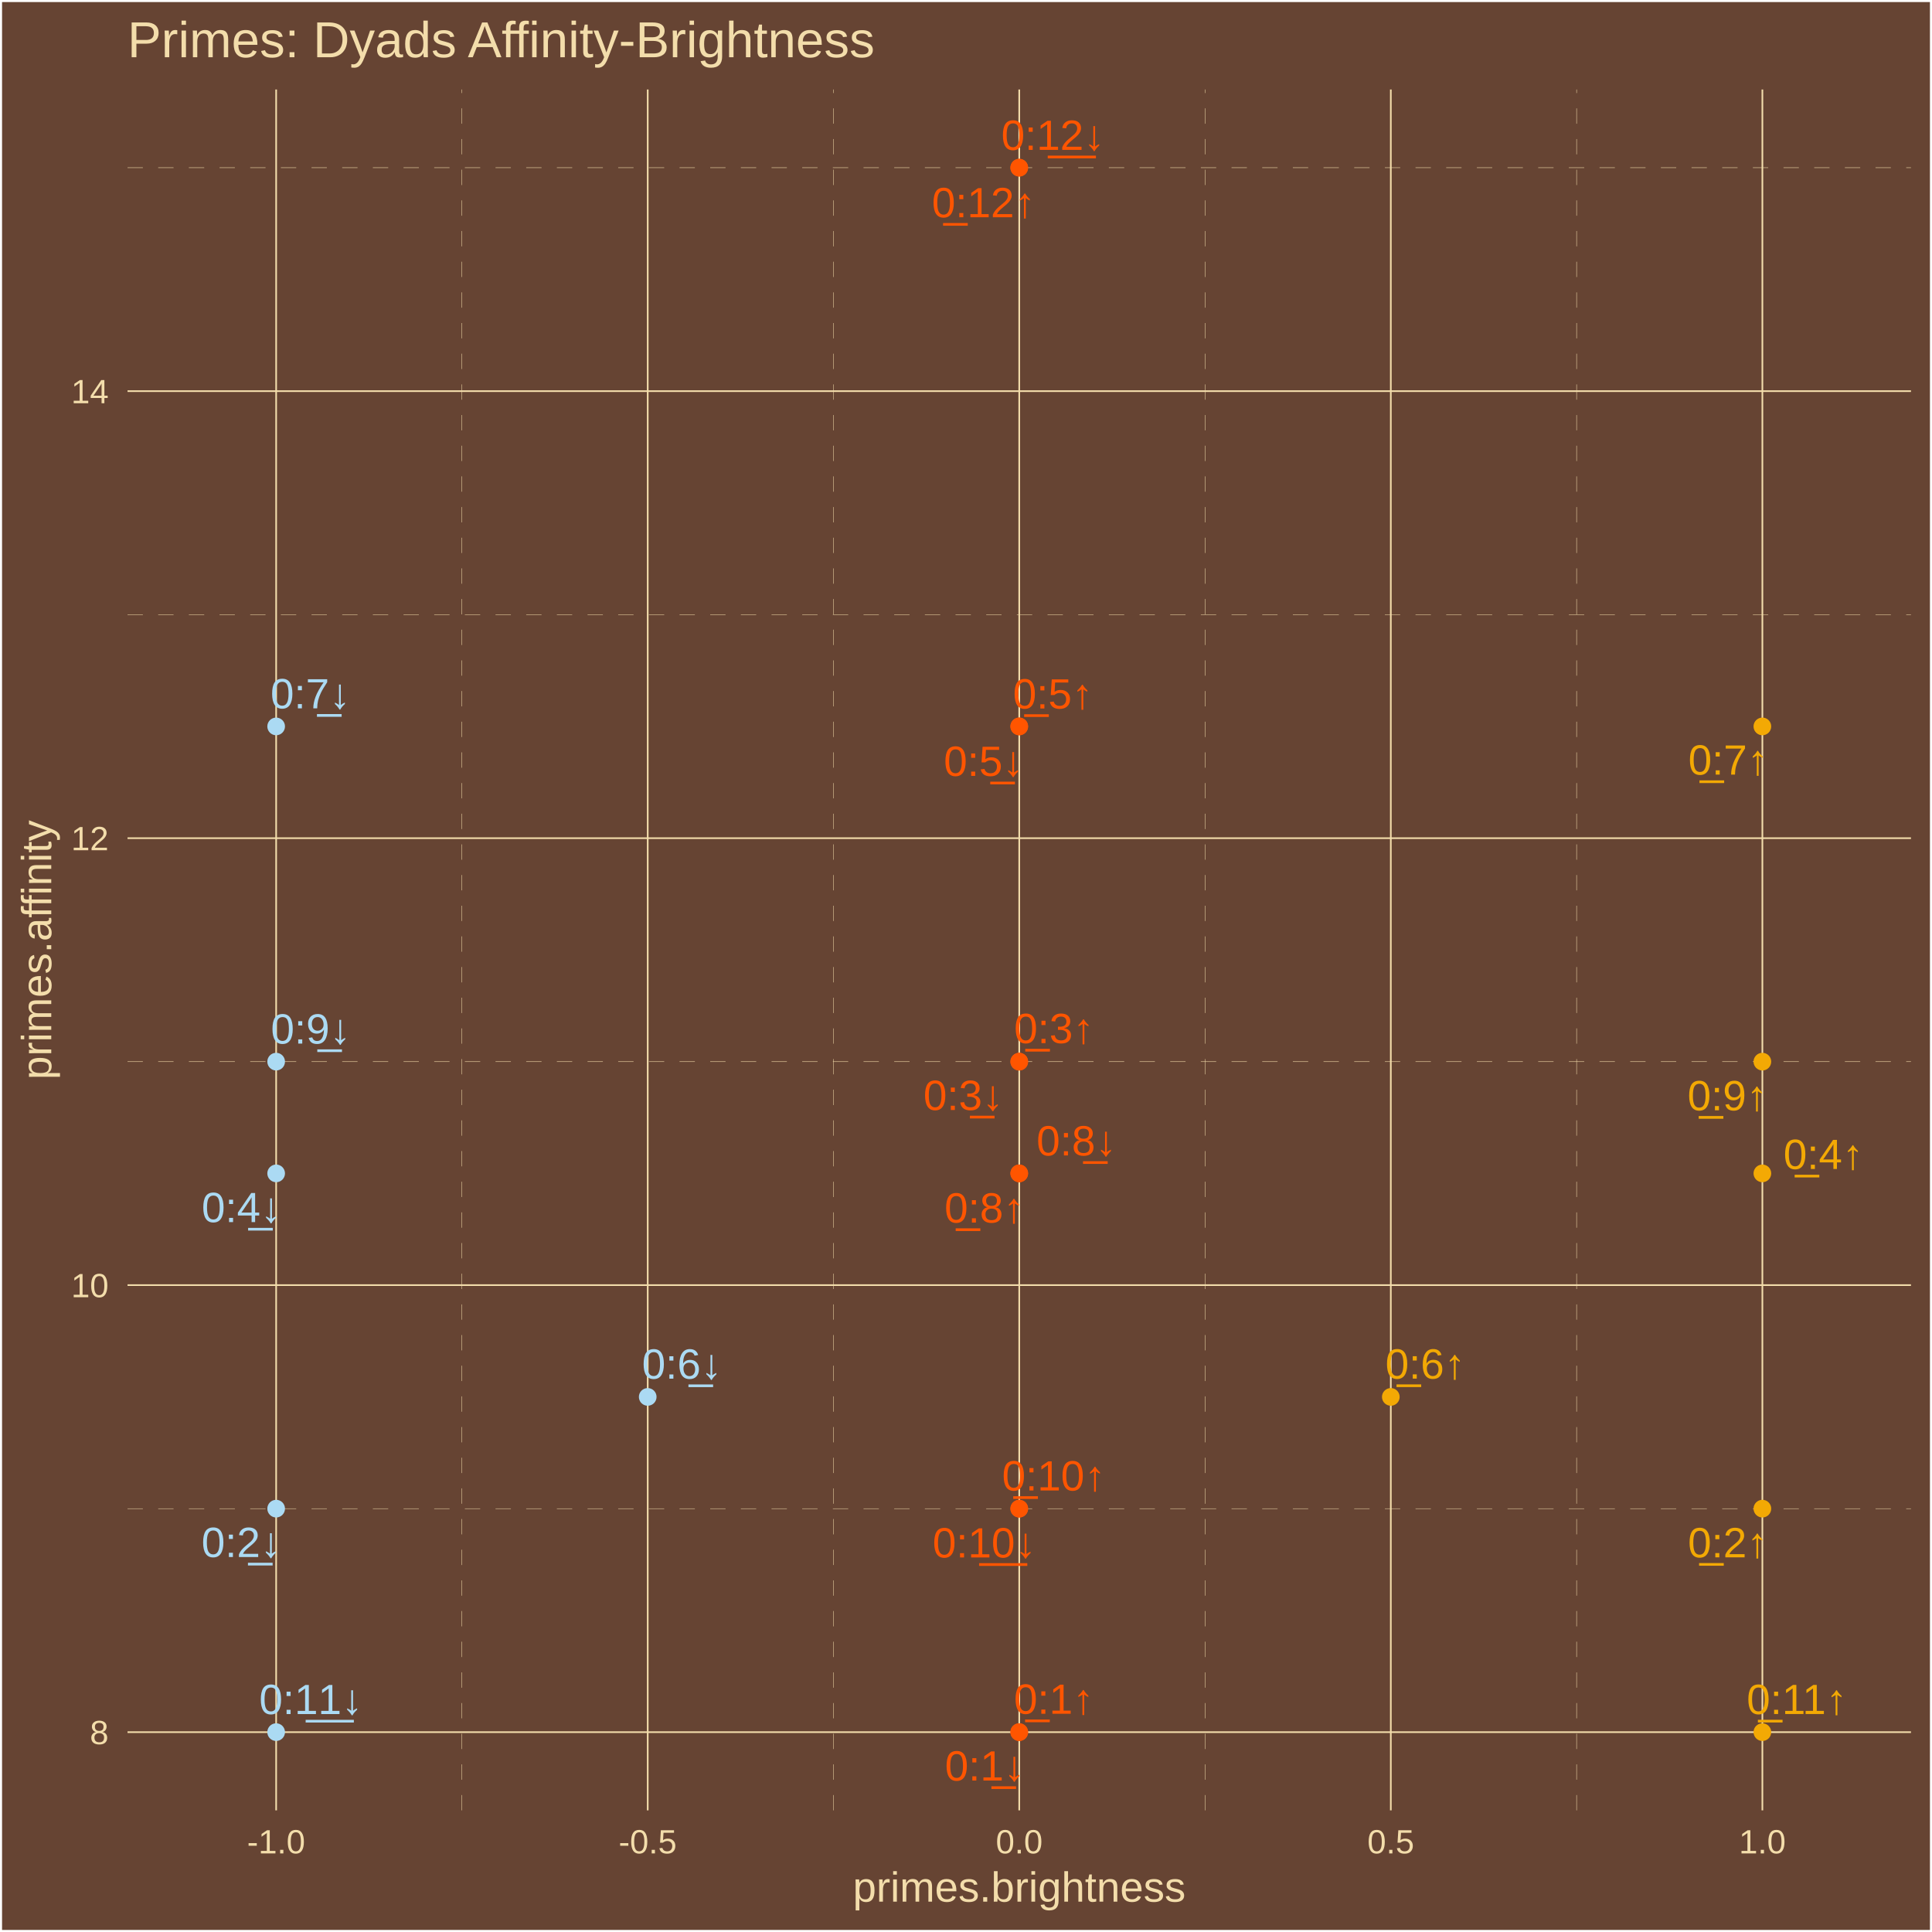
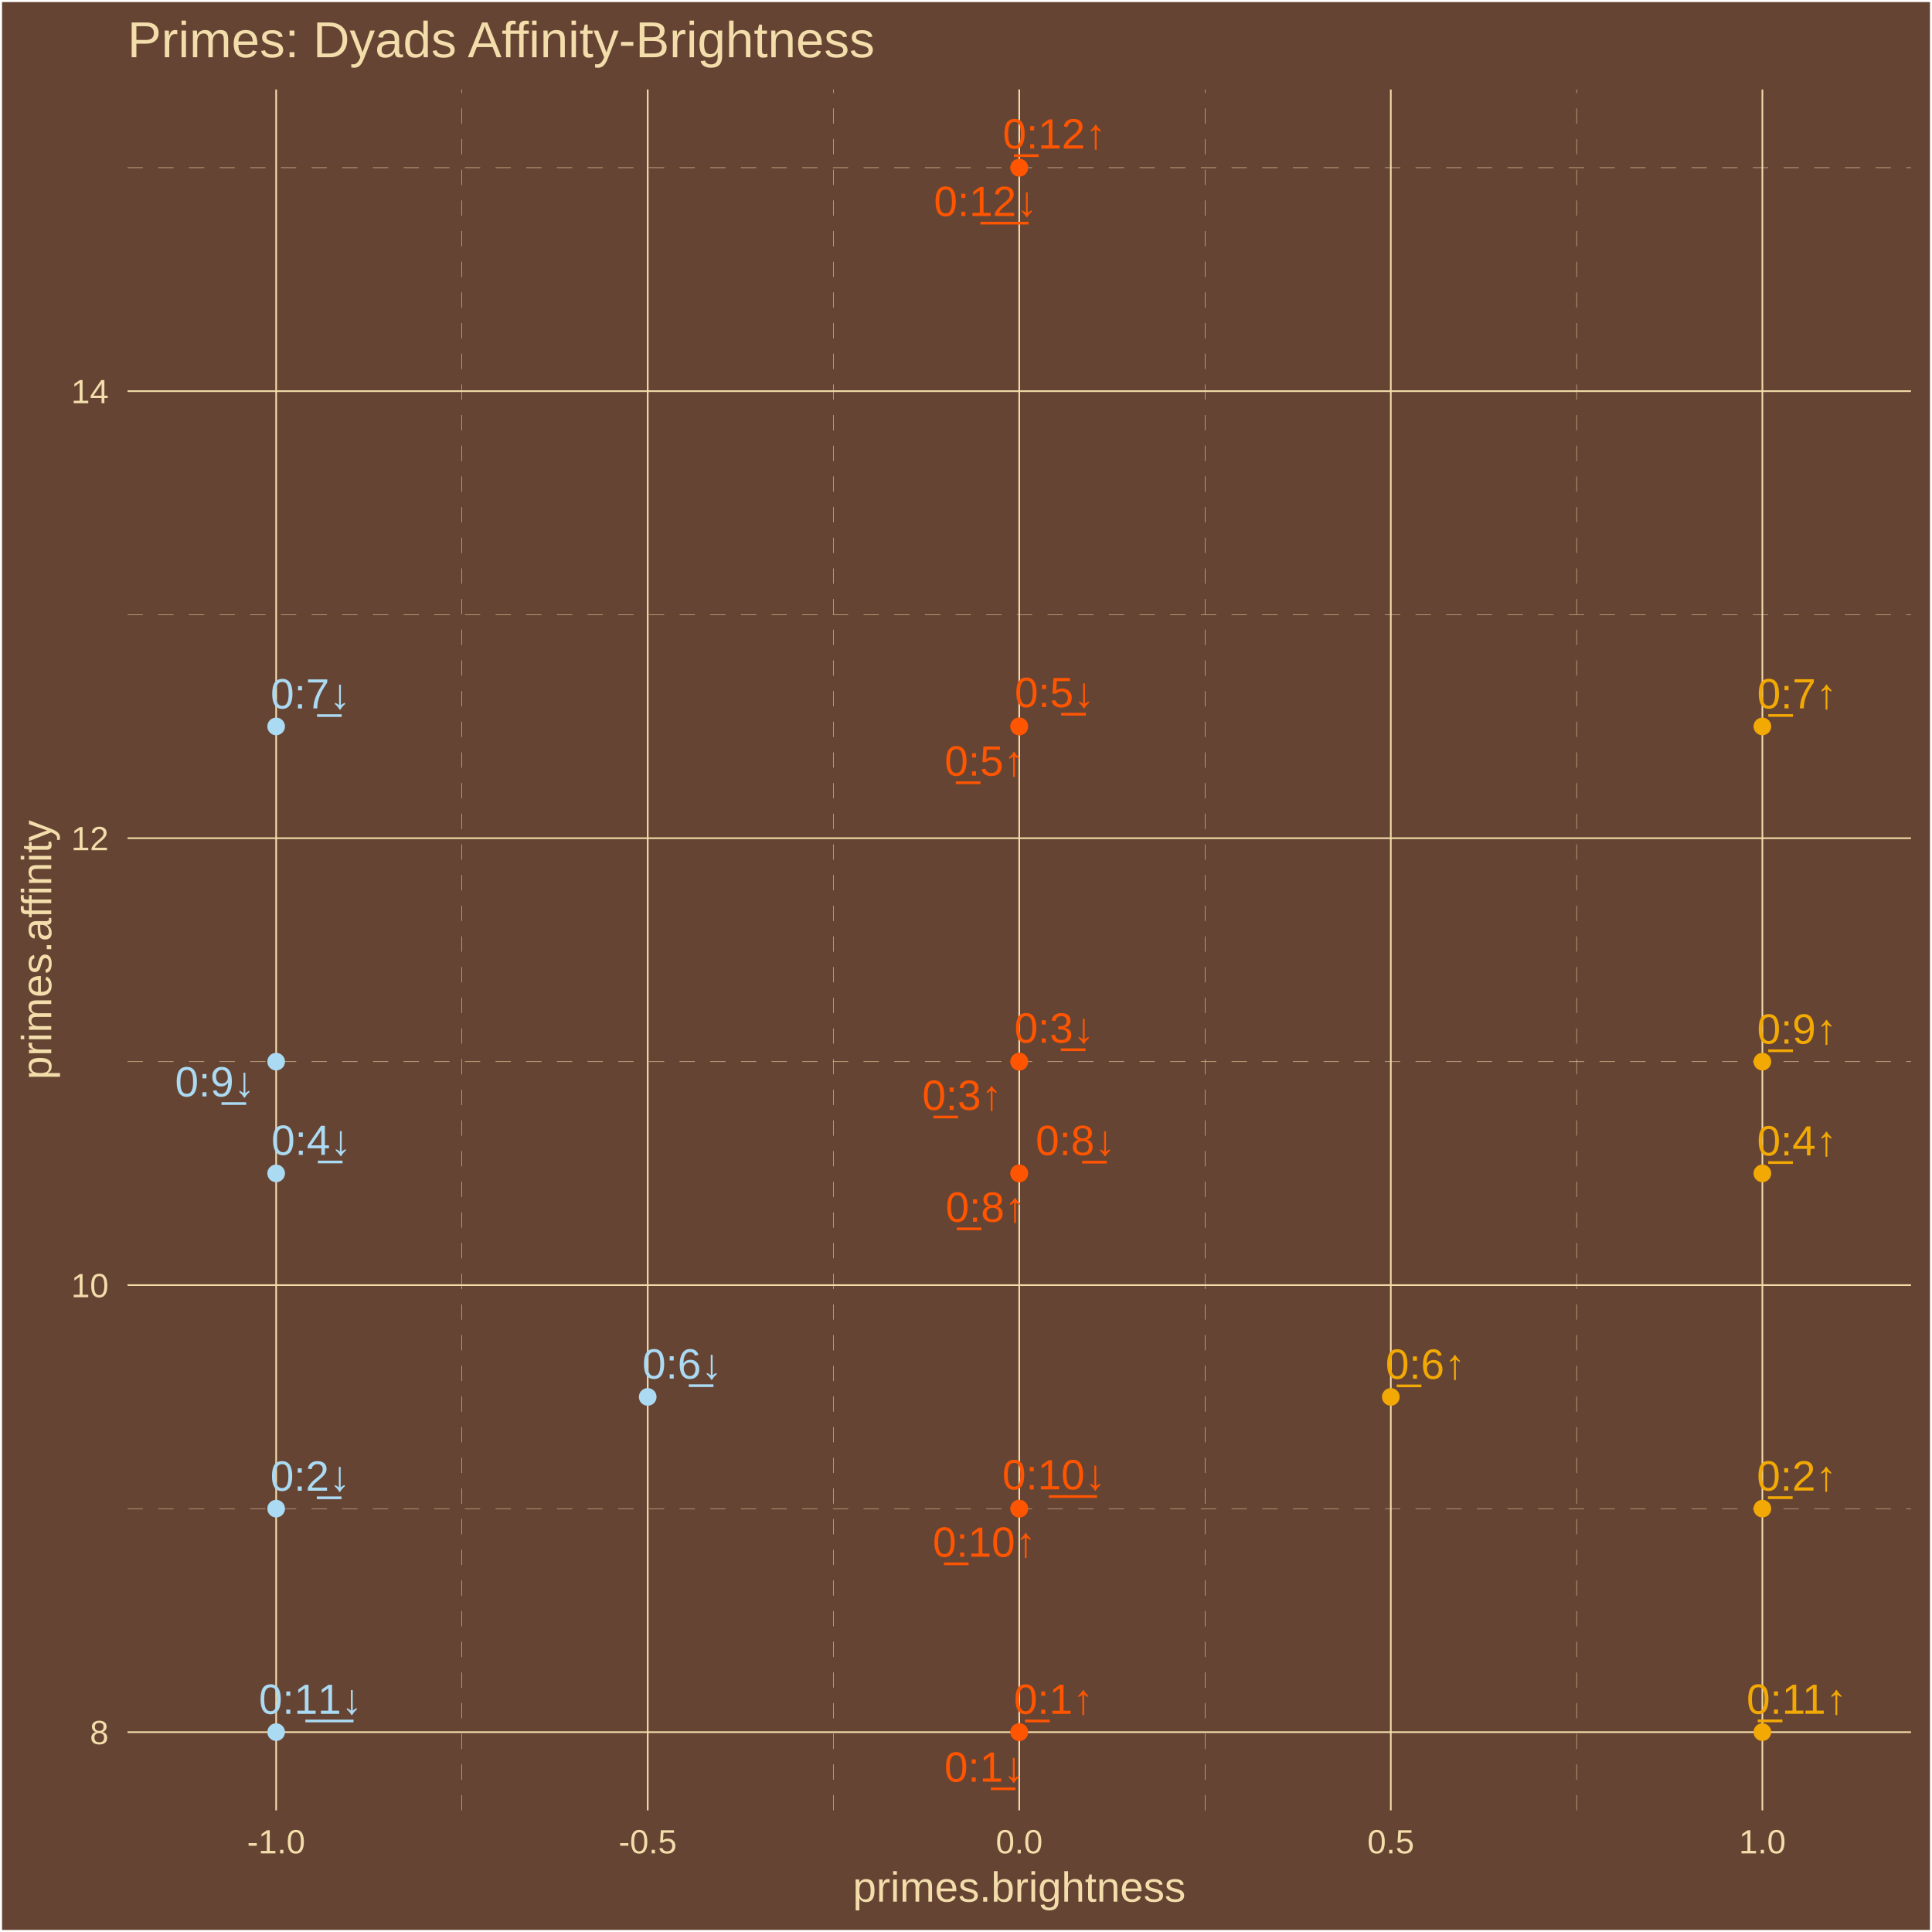
<svg xmlns="http://www.w3.org/2000/svg" class="svglite" width="504.00pt" height="504.00pt" viewBox="0 0 504.00 504.00">
  <defs>
    <style type="text/css">
    .svglite line, .svglite polyline, .svglite polygon, .svglite path, .svglite rect, .svglite circle {
      fill: none;
      stroke: #000000;
      stroke-linecap: round;
      stroke-linejoin: round;
      stroke-miterlimit: 10.00;
    }
    .svglite text {
      white-space: pre;
    }
  </style>
  </defs>
  <rect width="100%" height="100%" style="stroke: none; fill: #664433;" />
  <defs>
    <clipPath id="cpMC4wMHw1MDQuMDB8MC4wMHw1MDQuMDA=">
      <rect x="0.00" y="0.00" width="504.00" height="504.00" />
    </clipPath>
  </defs>
  <g clip-path="url(#cpMC4wMHw1MDQuMDB8MC4wMHw1MDQuMDA=)">
    <rect x="0.00" y="-0" width="504.00" height="504.00" style="stroke-width: 1.07; stroke: #FFFFFF; fill: #664433;" />
  </g>
  <defs>
    <clipPath id="cpMzMuMjd8NDk4LjUyfDIzLjM0fDQ3Mi4yNw==">
      <rect x="33.27" y="23.34" width="465.25" height="448.93" />
    </clipPath>
  </defs>
  <g clip-path="url(#cpMzMuMjd8NDk4LjUyfDIzLjM0fDQ3Mi4yNw==)">
    <rect x="33.27" y="23.34" width="465.25" height="448.93" style="stroke-width: 1.07; stroke: none; fill: #664433;" />
    <polyline points="33.27,393.56 498.52,393.56 " style="stroke-width: 0.11; stroke: #F3DDAB; stroke-dasharray: 4.00,4.00; stroke-linecap: butt;" />
    <polyline points="33.27,276.95 498.52,276.95 " style="stroke-width: 0.11; stroke: #F3DDAB; stroke-dasharray: 4.00,4.00; stroke-linecap: butt;" />
    <polyline points="33.27,160.35 498.52,160.35 " style="stroke-width: 0.11; stroke: #F3DDAB; stroke-dasharray: 4.00,4.00; stroke-linecap: butt;" />
    <polyline points="33.27,43.74 498.52,43.74 " style="stroke-width: 0.11; stroke: #F3DDAB; stroke-dasharray: 4.00,4.00; stroke-linecap: butt;" />
    <polyline points="120.50,472.27 120.50,23.34 " style="stroke-width: 0.11; stroke: #F3DDAB; stroke-dasharray: 4.00,4.00; stroke-linecap: butt;" />
    <polyline points="217.43,472.27 217.43,23.34 " style="stroke-width: 0.11; stroke: #F3DDAB; stroke-dasharray: 4.00,4.00; stroke-linecap: butt;" />
    <polyline points="314.36,472.27 314.36,23.34 " style="stroke-width: 0.11; stroke: #F3DDAB; stroke-dasharray: 4.00,4.00; stroke-linecap: butt;" />
    <polyline points="411.29,472.27 411.29,23.34 " style="stroke-width: 0.11; stroke: #F3DDAB; stroke-dasharray: 4.00,4.00; stroke-linecap: butt;" />
    <polyline points="33.27,451.86 498.52,451.86 " style="stroke-width: 0.43; stroke: #F3DDAB; stroke-linecap: butt;" />
    <polyline points="33.27,335.25 498.52,335.25 " style="stroke-width: 0.43; stroke: #F3DDAB; stroke-linecap: butt;" />
    <polyline points="33.27,218.65 498.52,218.65 " style="stroke-width: 0.43; stroke: #F3DDAB; stroke-linecap: butt;" />
    <polyline points="33.27,102.04 498.52,102.04 " style="stroke-width: 0.43; stroke: #F3DDAB; stroke-linecap: butt;" />
    <polyline points="72.04,472.27 72.04,23.34 " style="stroke-width: 0.43; stroke: #F3DDAB; stroke-linecap: butt;" />
    <polyline points="168.97,472.27 168.97,23.34 " style="stroke-width: 0.43; stroke: #F3DDAB; stroke-linecap: butt;" />
    <polyline points="265.89,472.27 265.89,23.34 " style="stroke-width: 0.43; stroke: #F3DDAB; stroke-linecap: butt;" />
    <polyline points="362.82,472.27 362.82,23.34 " style="stroke-width: 0.43; stroke: #F3DDAB; stroke-linecap: butt;" />
    <polyline points="459.75,472.27 459.75,23.34 " style="stroke-width: 0.43; stroke: #F3DDAB; stroke-linecap: butt;" />
    <circle cx="265.89" cy="451.86" r="1.95" style="stroke-width: 0.71; stroke: #FF5500; fill: #FF5500;" />
    <circle cx="459.75" cy="393.56" r="1.95" style="stroke-width: 0.71; stroke: #F3A904; fill: #F3A904;" />
    <circle cx="265.89" cy="276.95" r="1.95" style="stroke-width: 0.71; stroke: #FF5500; fill: #FF5500;" />
    <circle cx="459.75" cy="306.10" r="1.95" style="stroke-width: 0.71; stroke: #F3A904; fill: #F3A904;" />
    <circle cx="265.89" cy="189.50" r="1.95" style="stroke-width: 0.71; stroke: #FF5500; fill: #FF5500;" />
    <circle cx="362.82" cy="364.41" r="1.95" style="stroke-width: 0.71; stroke: #F3A904; fill: #F3A904;" />
    <circle cx="459.75" cy="189.50" r="1.95" style="stroke-width: 0.71; stroke: #F3A904; fill: #F3A904;" />
    <circle cx="265.89" cy="306.10" r="1.95" style="stroke-width: 0.71; stroke: #FF5500; fill: #FF5500;" />
    <circle cx="459.75" cy="276.95" r="1.95" style="stroke-width: 0.71; stroke: #F3A904; fill: #F3A904;" />
    <circle cx="265.89" cy="393.56" r="1.95" style="stroke-width: 0.71; stroke: #FF5500; fill: #FF5500;" />
    <circle cx="459.75" cy="451.86" r="1.95" style="stroke-width: 0.71; stroke: #F3A904; fill: #F3A904;" />
    <circle cx="265.89" cy="43.74" r="1.95" style="stroke-width: 0.71; stroke: #FF5500; fill: #FF5500;" />
    <circle cx="265.89" cy="451.86" r="1.95" style="stroke-width: 0.71; stroke: #FF5500; fill: #FF5500;" />
    <circle cx="72.04" cy="393.56" r="1.95" style="stroke-width: 0.71; stroke: #ABDAF3; fill: #ABDAF3;" />
    <circle cx="265.89" cy="276.95" r="1.95" style="stroke-width: 0.71; stroke: #FF5500; fill: #FF5500;" />
    <circle cx="72.04" cy="306.10" r="1.95" style="stroke-width: 0.71; stroke: #ABDAF3; fill: #ABDAF3;" />
    <circle cx="265.89" cy="189.50" r="1.95" style="stroke-width: 0.71; stroke: #FF5500; fill: #FF5500;" />
    <circle cx="168.97" cy="364.41" r="1.95" style="stroke-width: 0.71; stroke: #ABDAF3; fill: #ABDAF3;" />
    <circle cx="72.04" cy="189.50" r="1.95" style="stroke-width: 0.71; stroke: #ABDAF3; fill: #ABDAF3;" />
    <circle cx="265.89" cy="306.10" r="1.95" style="stroke-width: 0.71; stroke: #FF5500; fill: #FF5500;" />
    <circle cx="72.04" cy="276.95" r="1.95" style="stroke-width: 0.71; stroke: #ABDAF3; fill: #ABDAF3;" />
    <circle cx="265.89" cy="393.56" r="1.95" style="stroke-width: 0.71; stroke: #FF5500; fill: #FF5500;" />
    <circle cx="72.04" cy="451.86" r="1.95" style="stroke-width: 0.71; stroke: #ABDAF3; fill: #ABDAF3;" />
    <circle cx="265.89" cy="43.74" r="1.95" style="stroke-width: 0.71; stroke: #FF5500; fill: #FF5500;" />
-     <text x="274.93" y="447.07" text-anchor="middle" style="font-size: 11.04px;fill: #FF5500; font-family: &quot;Arial&quot;;" textLength="22.33px" lengthAdjust="spacingAndGlyphs">0̲:1↑</text>
-     <text x="450.75" y="406.26" text-anchor="middle" style="font-size: 11.04px;fill: #F3A904; font-family: &quot;Arial&quot;;" textLength="22.33px" lengthAdjust="spacingAndGlyphs">0̲:2↑</text>
-     <text x="274.97" y="272.12" text-anchor="middle" style="font-size: 11.04px;fill: #FF5500; font-family: &quot;Arial&quot;;" textLength="22.33px" lengthAdjust="spacingAndGlyphs">0̲:3↑</text>
-     <text x="475.68" y="304.95" text-anchor="middle" style="font-size: 11.04px;fill: #F3A904; font-family: &quot;Arial&quot;;" textLength="22.33px" lengthAdjust="spacingAndGlyphs">0̲:4↑</text>
-     <text x="274.68" y="184.83" text-anchor="middle" style="font-size: 11.04px;fill: #FF5500; font-family: &quot;Arial&quot;;" textLength="22.33px" lengthAdjust="spacingAndGlyphs">0̲:5↑</text>
-     <text x="371.82" y="359.64" text-anchor="middle" style="font-size: 11.04px;fill: #F3A904; font-family: &quot;Arial&quot;;" textLength="22.33px" lengthAdjust="spacingAndGlyphs">0̲:6↑</text>
-     <text x="450.85" y="202.07" text-anchor="middle" style="font-size: 11.04px;fill: #F3A904; font-family: &quot;Arial&quot;;" textLength="22.33px" lengthAdjust="spacingAndGlyphs">0̲:7↑</text>
-     <text x="256.82" y="318.93" text-anchor="middle" style="font-size: 11.04px;fill: #FF5500; font-family: &quot;Arial&quot;;" textLength="22.33px" lengthAdjust="spacingAndGlyphs">0̲:8↑</text>
-     <text x="450.65" y="289.64" text-anchor="middle" style="font-size: 11.04px;fill: #F3A904; font-family: &quot;Arial&quot;;" textLength="22.33px" lengthAdjust="spacingAndGlyphs">0̲:9↑</text>
-     <text x="274.90" y="388.82" text-anchor="middle" style="font-size: 11.04px;fill: #FF5500; font-family: &quot;Arial&quot;;" textLength="28.46px" lengthAdjust="spacingAndGlyphs">0̲:10↑</text>
-     <text x="468.75" y="447.14" text-anchor="middle" style="font-size: 11.04px;fill: #F3A904; font-family: &quot;Arial&quot;;" textLength="28.46px" lengthAdjust="spacingAndGlyphs">0̲:11↑</text>
-     <text x="256.60" y="56.68" text-anchor="middle" style="font-size: 11.04px;fill: #FF5500; font-family: &quot;Arial&quot;;" textLength="28.46px" lengthAdjust="spacingAndGlyphs">0̲:12↑</text>
-     <text x="256.93" y="464.49" text-anchor="middle" style="font-size: 11.04px;fill: #FF5500; font-family: &quot;Arial&quot;;" textLength="22.33px" lengthAdjust="spacingAndGlyphs">0:1̲↓</text>
-     <text x="62.99" y="406.18" text-anchor="middle" style="font-size: 11.04px;fill: #ABDAF3; font-family: &quot;Arial&quot;;" textLength="22.33px" lengthAdjust="spacingAndGlyphs">0:2̲↓</text>
-     <text x="251.32" y="289.56" text-anchor="middle" style="font-size: 11.04px;fill: #FF5500; font-family: &quot;Arial&quot;;" textLength="22.33px" lengthAdjust="spacingAndGlyphs">0:3̲↓</text>
-     <text x="63.03" y="318.81" text-anchor="middle" style="font-size: 11.04px;fill: #ABDAF3; font-family: &quot;Arial&quot;;" textLength="22.33px" lengthAdjust="spacingAndGlyphs">0:4̲↓</text>
-     <text x="256.63" y="202.41" text-anchor="middle" style="font-size: 11.04px;fill: #FF5500; font-family: &quot;Arial&quot;;" textLength="22.33px" lengthAdjust="spacingAndGlyphs">0:5̲↓</text>
-     <text x="177.90" y="359.66" text-anchor="middle" style="font-size: 11.04px;fill: #ABDAF3; font-family: &quot;Arial&quot;;" textLength="22.33px" lengthAdjust="spacingAndGlyphs">0:6̲↓</text>
-     <text x="80.99" y="184.78" text-anchor="middle" style="font-size: 11.04px;fill: #ABDAF3; font-family: &quot;Arial&quot;;" textLength="22.33px" lengthAdjust="spacingAndGlyphs">0:7̲↓</text>
-     <text x="280.83" y="301.42" text-anchor="middle" style="font-size: 11.04px;fill: #FF5500; font-family: &quot;Arial&quot;;" textLength="22.33px" lengthAdjust="spacingAndGlyphs">0:8̲↓</text>
-     <text x="81.08" y="272.24" text-anchor="middle" style="font-size: 11.04px;fill: #ABDAF3; font-family: &quot;Arial&quot;;" textLength="22.33px" lengthAdjust="spacingAndGlyphs">0:9̲↓</text>
-     <text x="256.79" y="406.29" text-anchor="middle" style="font-size: 11.04px;fill: #FF5500; font-family: &quot;Arial&quot;;" textLength="28.46px" lengthAdjust="spacingAndGlyphs">0:1̲0̲↓</text>
-     <text x="81.11" y="447.15" text-anchor="middle" style="font-size: 11.04px;fill: #ABDAF3; font-family: &quot;Arial&quot;;" textLength="28.46px" lengthAdjust="spacingAndGlyphs">0:1̲1̲↓</text>
-     <text x="274.70" y="39.10" text-anchor="middle" style="font-size: 11.04px;fill: #FF5500; font-family: &quot;Arial&quot;;" textLength="28.46px" lengthAdjust="spacingAndGlyphs">0:1̲2̲↓</text>
+     <text x="274.91" y="447.10" text-anchor="middle" style="font-size: 11.04px;fill: #FF5500; font-family: &quot;Arial&quot;;" textLength="22.33px" lengthAdjust="spacingAndGlyphs">0̲:1↑</text>
+     <text x="468.72" y="388.84" text-anchor="middle" style="font-size: 11.04px;fill: #F3A904; font-family: &quot;Arial&quot;;" textLength="22.33px" lengthAdjust="spacingAndGlyphs">0̲:2↑</text>
+     <text x="251.01" y="289.54" text-anchor="middle" style="font-size: 11.04px;fill: #FF5500; font-family: &quot;Arial&quot;;" textLength="22.33px" lengthAdjust="spacingAndGlyphs">0̲:3↑</text>
+     <text x="468.78" y="301.42" text-anchor="middle" style="font-size: 11.04px;fill: #F3A904; font-family: &quot;Arial&quot;;" textLength="22.33px" lengthAdjust="spacingAndGlyphs">0̲:4↑</text>
+     <text x="256.85" y="202.34" text-anchor="middle" style="font-size: 11.04px;fill: #FF5500; font-family: &quot;Arial&quot;;" textLength="22.33px" lengthAdjust="spacingAndGlyphs">0̲:5↑</text>
+     <text x="371.87" y="359.69" text-anchor="middle" style="font-size: 11.04px;fill: #F3A904; font-family: &quot;Arial&quot;;" textLength="22.33px" lengthAdjust="spacingAndGlyphs">0̲:6↑</text>
+     <text x="468.80" y="184.79" text-anchor="middle" style="font-size: 11.04px;fill: #F3A904; font-family: &quot;Arial&quot;;" textLength="22.33px" lengthAdjust="spacingAndGlyphs">0̲:7↑</text>
+     <text x="257.11" y="318.72" text-anchor="middle" style="font-size: 11.04px;fill: #FF5500; font-family: &quot;Arial&quot;;" textLength="22.33px" lengthAdjust="spacingAndGlyphs">0̲:8↑</text>
+     <text x="468.79" y="272.26" text-anchor="middle" style="font-size: 11.04px;fill: #F3A904; font-family: &quot;Arial&quot;;" textLength="22.33px" lengthAdjust="spacingAndGlyphs">0̲:9↑</text>
+     <text x="256.82" y="406.11" text-anchor="middle" style="font-size: 11.04px;fill: #FF5500; font-family: &quot;Arial&quot;;" textLength="28.46px" lengthAdjust="spacingAndGlyphs">0̲:10↑</text>
+     <text x="468.72" y="447.08" text-anchor="middle" style="font-size: 11.04px;fill: #F3A904; font-family: &quot;Arial&quot;;" textLength="28.46px" lengthAdjust="spacingAndGlyphs">0̲:11↑</text>
+     <text x="275.09" y="38.74" text-anchor="middle" style="font-size: 11.04px;fill: #FF5500; font-family: &quot;Arial&quot;;" textLength="28.46px" lengthAdjust="spacingAndGlyphs">0̲:12↑</text>
+     <text x="256.78" y="464.79" text-anchor="middle" style="font-size: 11.04px;fill: #FF5500; font-family: &quot;Arial&quot;;" textLength="22.33px" lengthAdjust="spacingAndGlyphs">0:1̲↓</text>
+     <text x="80.95" y="388.88" text-anchor="middle" style="font-size: 11.04px;fill: #ABDAF3; font-family: &quot;Arial&quot;;" textLength="22.33px" lengthAdjust="spacingAndGlyphs">0:2̲↓</text>
+     <text x="275.04" y="271.99" text-anchor="middle" style="font-size: 11.04px;fill: #FF5500; font-family: &quot;Arial&quot;;" textLength="22.33px" lengthAdjust="spacingAndGlyphs">0:3̲↓</text>
+     <text x="81.23" y="301.27" text-anchor="middle" style="font-size: 11.04px;fill: #ABDAF3; font-family: &quot;Arial&quot;;" textLength="22.33px" lengthAdjust="spacingAndGlyphs">0:4̲↓</text>
+     <text x="275.12" y="184.47" text-anchor="middle" style="font-size: 11.04px;fill: #FF5500; font-family: &quot;Arial&quot;;" textLength="22.33px" lengthAdjust="spacingAndGlyphs">0:5̲↓</text>
+     <text x="177.98" y="359.63" text-anchor="middle" style="font-size: 11.04px;fill: #ABDAF3; font-family: &quot;Arial&quot;;" textLength="22.33px" lengthAdjust="spacingAndGlyphs">0:6̲↓</text>
+     <text x="81.01" y="184.82" text-anchor="middle" style="font-size: 11.04px;fill: #ABDAF3; font-family: &quot;Arial&quot;;" textLength="22.33px" lengthAdjust="spacingAndGlyphs">0:7̲↓</text>
+     <text x="280.60" y="301.32" text-anchor="middle" style="font-size: 11.04px;fill: #FF5500; font-family: &quot;Arial&quot;;" textLength="22.33px" lengthAdjust="spacingAndGlyphs">0:8̲↓</text>
+     <text x="56.09" y="286.03" text-anchor="middle" style="font-size: 11.04px;fill: #ABDAF3; font-family: &quot;Arial&quot;;" textLength="22.33px" lengthAdjust="spacingAndGlyphs">0:9̲↓</text>
+     <text x="274.98" y="388.54" text-anchor="middle" style="font-size: 11.04px;fill: #FF5500; font-family: &quot;Arial&quot;;" textLength="28.46px" lengthAdjust="spacingAndGlyphs">0:1̲0̲↓</text>
+     <text x="81.03" y="447.09" text-anchor="middle" style="font-size: 11.04px;fill: #ABDAF3; font-family: &quot;Arial&quot;;" textLength="28.46px" lengthAdjust="spacingAndGlyphs">0:1̲1̲↓</text>
+     <text x="257.12" y="56.36" text-anchor="middle" style="font-size: 11.04px;fill: #FF5500; font-family: &quot;Arial&quot;;" textLength="28.46px" lengthAdjust="spacingAndGlyphs">0:1̲2̲↓</text>
  </g>
  <g clip-path="url(#cpMC4wMHw1MDQuMDB8MC4wMHw1MDQuMDA=)">
    <text x="28.34" y="455.01" text-anchor="end" style="font-size: 8.80px;fill: #F3DDAB; font-family: &quot;Arial&quot;;" textLength="4.90px" lengthAdjust="spacingAndGlyphs">8</text>
    <text x="28.34" y="338.41" text-anchor="end" style="font-size: 8.80px;fill: #F3DDAB; font-family: &quot;Arial&quot;;" textLength="9.79px" lengthAdjust="spacingAndGlyphs">10</text>
    <text x="28.34" y="221.80" text-anchor="end" style="font-size: 8.80px;fill: #F3DDAB; font-family: &quot;Arial&quot;;" textLength="9.79px" lengthAdjust="spacingAndGlyphs">12</text>
    <text x="28.34" y="105.20" text-anchor="end" style="font-size: 8.80px;fill: #F3DDAB; font-family: &quot;Arial&quot;;" textLength="9.79px" lengthAdjust="spacingAndGlyphs">14</text>
    <text x="72.04" y="483.50" text-anchor="middle" style="font-size: 8.80px;fill: #F3DDAB; font-family: &quot;Arial&quot;;" textLength="15.16px" lengthAdjust="spacingAndGlyphs">-1.0</text>
    <text x="168.97" y="483.50" text-anchor="middle" style="font-size: 8.80px;fill: #F3DDAB; font-family: &quot;Arial&quot;;" textLength="15.16px" lengthAdjust="spacingAndGlyphs">-0.5</text>
    <text x="265.89" y="483.50" text-anchor="middle" style="font-size: 8.80px;fill: #F3DDAB; font-family: &quot;Arial&quot;;" textLength="12.23px" lengthAdjust="spacingAndGlyphs">0.0</text>
    <text x="362.82" y="483.50" text-anchor="middle" style="font-size: 8.80px;fill: #F3DDAB; font-family: &quot;Arial&quot;;" textLength="12.23px" lengthAdjust="spacingAndGlyphs">0.5</text>
    <text x="459.75" y="483.50" text-anchor="middle" style="font-size: 8.80px;fill: #F3DDAB; font-family: &quot;Arial&quot;;" textLength="12.23px" lengthAdjust="spacingAndGlyphs">1.0</text>
    <text x="265.89" y="496.09" text-anchor="middle" style="font-size: 11.00px;fill: #F3DDAB; font-family: &quot;Arial&quot;;" textLength="86.82px" lengthAdjust="spacingAndGlyphs">primes.brightness</text>
    <text transform="translate(13.37,247.80) rotate(-90)" text-anchor="middle" style="font-size: 11.00px;fill: #F3DDAB; font-family: &quot;Arial&quot;;" textLength="67.85px" lengthAdjust="spacingAndGlyphs">primes.affinity</text>
    <text x="33.27" y="14.94" style="font-size: 13.20px;fill: #F3DDAB; font-family: &quot;Arial&quot;;" textLength="195.72px" lengthAdjust="spacingAndGlyphs">Primes: Dyads Affinity-Brightness</text>
  </g>
</svg>
